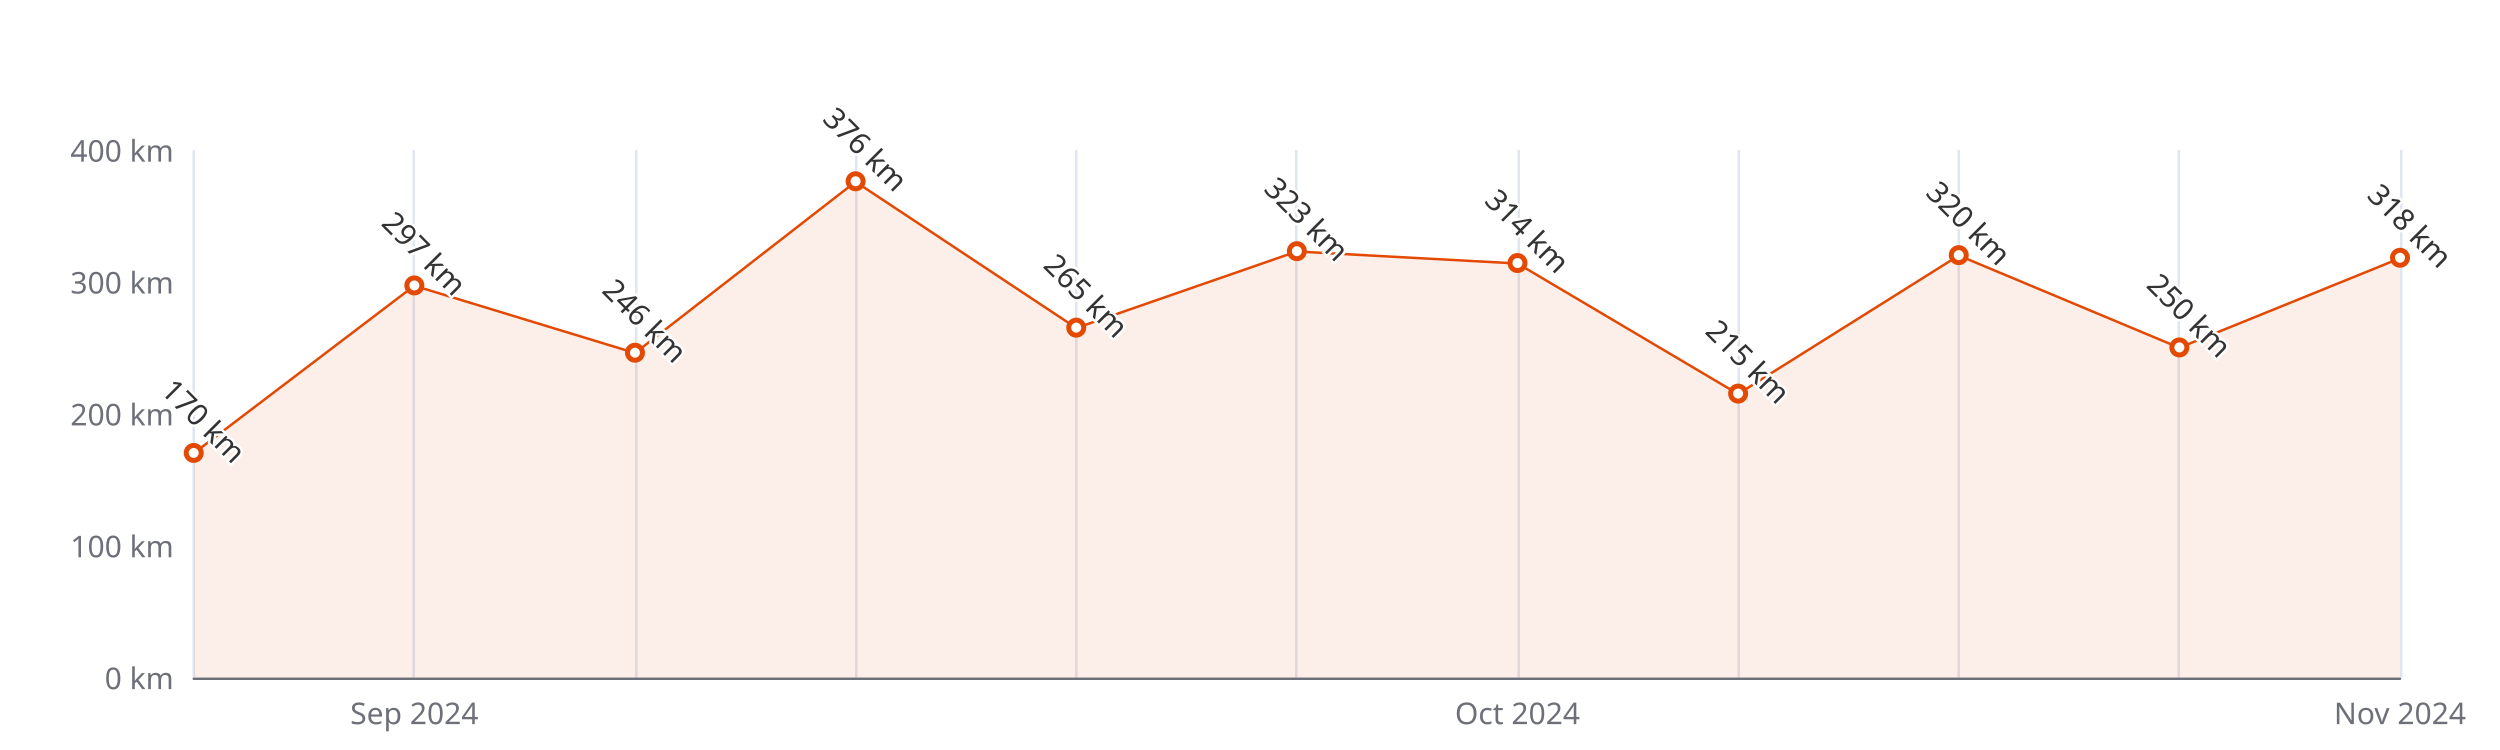
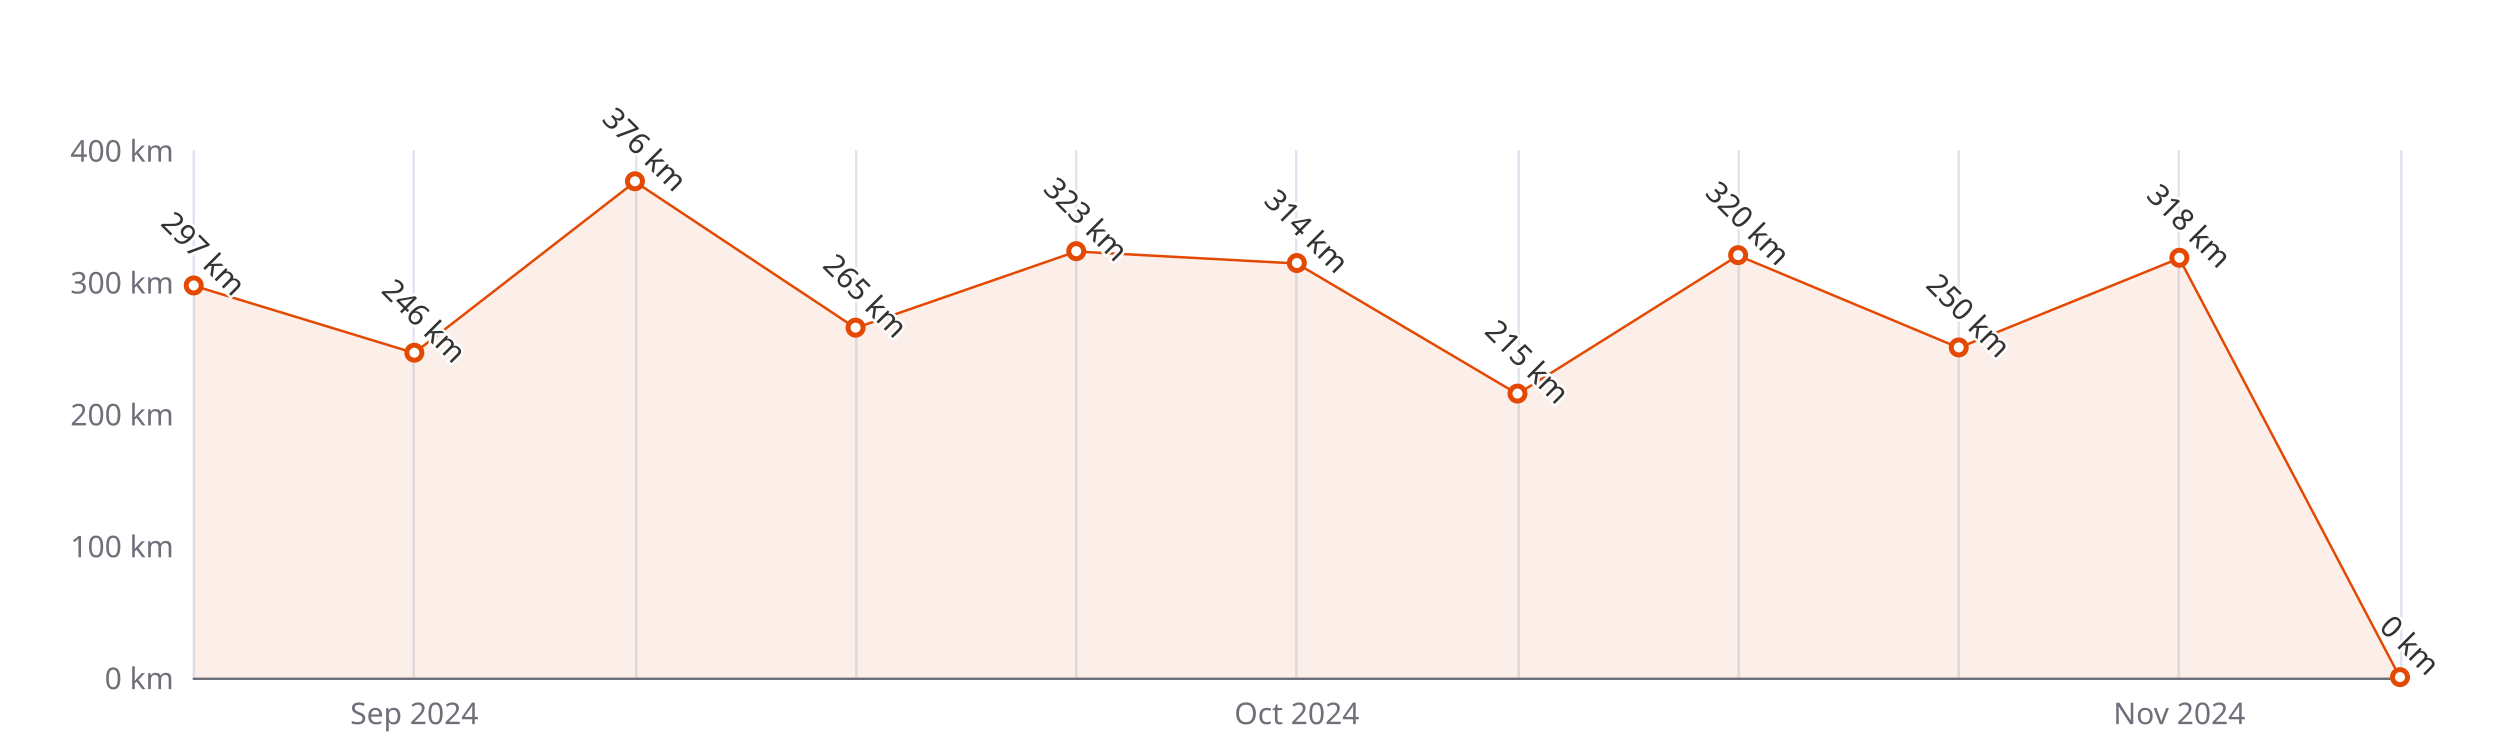
<svg xmlns="http://www.w3.org/2000/svg" width="1000" height="300" version="1.1" baseProfile="full" viewBox="0 0 1000 300">
  <rect width="1000" height="300" x="0" y="0" id="0" fill="#ffffff" />
  <path d="M77.5 60L77.5 271" fill="none" stroke="#E0E6F1" />
  <path d="M165.5 60L165.5 271" fill="none" stroke="#E0E6F1" />
  <path d="M254.5 60L254.5 271" fill="none" stroke="#E0E6F1" />
  <path d="M342.5 60L342.5 271" fill="none" stroke="#E0E6F1" />
  <path d="M430.5 60L430.5 271" fill="none" stroke="#E0E6F1" />
  <path d="M518.5 60L518.5 271" fill="none" stroke="#E0E6F1" />
  <path d="M607.5 60L607.5 271" fill="none" stroke="#E0E6F1" />
  <path d="M695.5 60L695.5 271" fill="none" stroke="#E0E6F1" />
  <path d="M783.5 60L783.5 271" fill="none" stroke="#E0E6F1" />
  <path d="M871.5 60L871.5 271" fill="none" stroke="#E0E6F1" />
  <path d="M960.5 60L960.5 271" fill="none" stroke="#E0E6F1" />
  <path d="M77.5 271.5L960 271.5" fill="none" stroke="#6E7079" stroke-linecap="round" />
  <text dominant-baseline="central" text-anchor="end" style="font-size:12px;font-family:sans-serif;" xml:space="preserve" transform="translate(69.48 271)" fill="#6E7079">0 km</text>
  <text dominant-baseline="central" text-anchor="end" style="font-size:12px;font-family:sans-serif;" xml:space="preserve" transform="translate(69.48 218.25)" fill="#6E7079">100 km</text>
  <text dominant-baseline="central" text-anchor="end" style="font-size:12px;font-family:sans-serif;" xml:space="preserve" transform="translate(69.48 165.5)" fill="#6E7079">200 km</text>
  <text dominant-baseline="central" text-anchor="end" style="font-size:12px;font-family:sans-serif;" xml:space="preserve" transform="translate(69.48 112.75)" fill="#6E7079">300 km</text>
  <text dominant-baseline="central" text-anchor="end" style="font-size:12px;font-family:sans-serif;" xml:space="preserve" transform="translate(69.48 60)" fill="#6E7079">400 km</text>
  <text dominant-baseline="central" text-anchor="middle" style="font-size:12px;font-family:sans-serif;" xml:space="preserve" y="6" transform="translate(165.732 279)" fill="#6E7079">Sep 2024</text>
-   <text dominant-baseline="central" text-anchor="middle" style="font-size:12px;font-family:sans-serif;" xml:space="preserve" y="6" transform="translate(606.992 279)" fill="#6E7079">Oct 2024</text>
-   <text dominant-baseline="central" text-anchor="middle" style="font-size:12px;font-family:sans-serif;" xml:space="preserve" y="6" transform="translate(960 279)" fill="#6E7079">Nov 2024</text>
+   <text dominant-baseline="central" text-anchor="middle" style="font-size:12px;font-family:sans-serif;" xml:space="preserve" y="6" transform="translate(518.74 279)" fill="#6E7079">Oct 2024</text>
+   <text dominant-baseline="central" text-anchor="middle" style="font-size:12px;font-family:sans-serif;" xml:space="preserve" y="6" transform="translate(871.748 279)" fill="#6E7079">Nov 2024</text>
  <g clip-path="url(#zr5-c0)">
-     <path d="M77.5 181.3L165.7 114.3L254 141.2L342.2 72.7L430.5 131.2L518.7 100.6L607 105.4L695.2 157.6L783.5 102.2L871.7 139.1L960 103.3L960 271L871.7 271L783.5 271L695.2 271L607 271L518.7 271L430.5 271L342.2 271L254 271L165.7 271L77.5 271Z" fill="rgb(227,73,2)" fill-opacity="0.09" />
-     <path d="M77.5 181.3L165.7 114.3L254 141.2L342.2 72.7L430.5 131.2L518.7 100.6L607 105.4L695.2 157.6L783.5 102.2L871.7 139.1L960 103.3" fill="none" stroke="#E34902" stroke-linejoin="bevel" />
+     <path d="M77.5 114.3L165.7 141.2L254 72.7L342.2 131.2L430.5 100.6L518.7 105.4L607 157.6L695.2 102.2L783.5 139.1L871.7 103.3L960 271L871.7 271L783.5 271L695.2 271L607 271L518.7 271L430.5 271L342.2 271L254 271L165.7 271L77.5 271Z" fill="rgb(227,73,2)" fill-opacity="0.09" />
+     <path d="M77.5 114.3L165.7 141.2L254 72.7L342.2 131.2L430.5 100.6L518.7 105.4L607 157.6L695.2 102.2L783.5 139.1L871.7 103.3L960 271" fill="none" stroke="#E34902" stroke-linejoin="bevel" />
  </g>
-   <path d="M1 0A1 1 0 1 1 1 -0.1A1 1 0 0 1 1 0" transform="matrix(3,0,0,3,77.48,181.325)" fill="#fff" stroke="#E34902" stroke-width="0.667" />
-   <path d="M1 0A1 1 0 1 1 1 -0.1A1 1 0 0 1 1 0" transform="matrix(3,0,0,3,165.732,114.3325)" fill="#fff" stroke="#E34902" stroke-width="0.667" />
-   <path d="M1 0A1 1 0 1 1 1 -0.1A1 1 0 0 1 1 0" transform="matrix(3,0,0,3,253.984,141.235)" fill="#fff" stroke="#E34902" stroke-width="0.667" />
-   <path d="M1 0A1 1 0 1 1 1 -0.1A1 1 0 0 1 1 0" transform="matrix(3,0,0,3,342.236,72.66)" fill="#fff" stroke="#E34902" stroke-width="0.667" />
-   <path d="M1 0A1 1 0 1 1 1 -0.1A1 1 0 0 1 1 0" transform="matrix(3,0,0,3,430.488,131.2125)" fill="#fff" stroke="#E34902" stroke-width="0.667" />
-   <path d="M1 0A1 1 0 1 1 1 -0.1A1 1 0 0 1 1 0" transform="matrix(3,0,0,3,518.74,100.6175)" fill="#fff" stroke="#E34902" stroke-width="0.667" />
-   <path d="M1 0A1 1 0 1 1 1 -0.1A1 1 0 0 1 1 0" transform="matrix(3,0,0,3,606.992,105.365)" fill="#fff" stroke="#E34902" stroke-width="0.667" />
-   <path d="M1 0A1 1 0 1 1 1 -0.1A1 1 0 0 1 1 0" transform="matrix(3,0,0,3,695.244,157.5875)" fill="#fff" stroke="#E34902" stroke-width="0.667" />
-   <path d="M1 0A1 1 0 1 1 1 -0.1A1 1 0 0 1 1 0" transform="matrix(3,0,0,3,783.496,102.2)" fill="#fff" stroke="#E34902" stroke-width="0.667" />
-   <path d="M1 0A1 1 0 1 1 1 -0.1A1 1 0 0 1 1 0" transform="matrix(3,0,0,3,871.748,139.125)" fill="#fff" stroke="#E34902" stroke-width="0.667" />
-   <path d="M1 0A1 1 0 1 1 1 -0.1A1 1 0 0 1 1 0" transform="matrix(3,0,0,3,960,103.255)" fill="#fff" stroke="#E34902" stroke-width="0.667" />
-   <text dominant-baseline="central" text-anchor="middle" style="font-size:12px;font-family:sans-serif;" xml:space="preserve" y="-6" transform="matrix(0.707,0.707,-0.707,0.707,77.48,172.325)" fill="#333" stroke="rgb(255,255,255)" stroke-width="2" paint-order="stroke" stroke-miterlimit="2">170 km</text>
-   <text dominant-baseline="central" text-anchor="middle" style="font-size:12px;font-family:sans-serif;" xml:space="preserve" y="-6" transform="matrix(0.707,0.707,-0.707,0.707,165.732,105.3325)" fill="#333" stroke="rgb(255,255,255)" stroke-width="2" paint-order="stroke" stroke-miterlimit="2">297 km</text>
-   <text dominant-baseline="central" text-anchor="middle" style="font-size:12px;font-family:sans-serif;" xml:space="preserve" y="-6" transform="matrix(0.707,0.707,-0.707,0.707,253.984,132.235)" fill="#333" stroke="rgb(255,255,255)" stroke-width="2" paint-order="stroke" stroke-miterlimit="2">246 km</text>
-   <text dominant-baseline="central" text-anchor="middle" style="font-size:12px;font-family:sans-serif;" xml:space="preserve" y="-6" transform="matrix(0.707,0.707,-0.707,0.707,342.236,63.66)" fill="#333" stroke="rgb(255,255,255)" stroke-width="2" paint-order="stroke" stroke-miterlimit="2">376 km</text>
-   <text dominant-baseline="central" text-anchor="middle" style="font-size:12px;font-family:sans-serif;" xml:space="preserve" y="-6" transform="matrix(0.707,0.707,-0.707,0.707,430.488,122.2125)" fill="#333" stroke="rgb(255,255,255)" stroke-width="2" paint-order="stroke" stroke-miterlimit="2">265 km</text>
-   <text dominant-baseline="central" text-anchor="middle" style="font-size:12px;font-family:sans-serif;" xml:space="preserve" y="-6" transform="matrix(0.707,0.707,-0.707,0.707,518.74,91.6175)" fill="#333" stroke="rgb(255,255,255)" stroke-width="2" paint-order="stroke" stroke-miterlimit="2">323 km</text>
-   <text dominant-baseline="central" text-anchor="middle" style="font-size:12px;font-family:sans-serif;" xml:space="preserve" y="-6" transform="matrix(0.707,0.707,-0.707,0.707,606.992,96.365)" fill="#333" stroke="rgb(255,255,255)" stroke-width="2" paint-order="stroke" stroke-miterlimit="2">314 km</text>
-   <text dominant-baseline="central" text-anchor="middle" style="font-size:12px;font-family:sans-serif;" xml:space="preserve" y="-6" transform="matrix(0.707,0.707,-0.707,0.707,695.244,148.5875)" fill="#333" stroke="rgb(255,255,255)" stroke-width="2" paint-order="stroke" stroke-miterlimit="2">215 km</text>
-   <text dominant-baseline="central" text-anchor="middle" style="font-size:12px;font-family:sans-serif;" xml:space="preserve" y="-6" transform="matrix(0.707,0.707,-0.707,0.707,783.496,93.2)" fill="#333" stroke="rgb(255,255,255)" stroke-width="2" paint-order="stroke" stroke-miterlimit="2">320 km</text>
-   <text dominant-baseline="central" text-anchor="middle" style="font-size:12px;font-family:sans-serif;" xml:space="preserve" y="-6" transform="matrix(0.707,0.707,-0.707,0.707,871.748,130.125)" fill="#333" stroke="rgb(255,255,255)" stroke-width="2" paint-order="stroke" stroke-miterlimit="2">250 km</text>
-   <text dominant-baseline="central" text-anchor="middle" style="font-size:12px;font-family:sans-serif;" xml:space="preserve" y="-6" transform="matrix(0.707,0.707,-0.707,0.707,960,94.255)" fill="#333" stroke="rgb(255,255,255)" stroke-width="2" paint-order="stroke" stroke-miterlimit="2">318 km</text>
+   <path d="M1 0A1 1 0 1 1 1 -0.1A1 1 0 0 1 1 0" transform="matrix(3,0,0,3,77.48,114.3325)" fill="#fff" stroke="#E34902" stroke-width="0.667" />
+   <path d="M1 0A1 1 0 1 1 1 -0.1A1 1 0 0 1 1 0" transform="matrix(3,0,0,3,165.732,141.235)" fill="#fff" stroke="#E34902" stroke-width="0.667" />
+   <path d="M1 0A1 1 0 1 1 1 -0.1A1 1 0 0 1 1 0" transform="matrix(3,0,0,3,253.984,72.66)" fill="#fff" stroke="#E34902" stroke-width="0.667" />
+   <path d="M1 0A1 1 0 1 1 1 -0.1A1 1 0 0 1 1 0" transform="matrix(3,0,0,3,342.236,131.2125)" fill="#fff" stroke="#E34902" stroke-width="0.667" />
+   <path d="M1 0A1 1 0 1 1 1 -0.1A1 1 0 0 1 1 0" transform="matrix(3,0,0,3,430.488,100.6175)" fill="#fff" stroke="#E34902" stroke-width="0.667" />
+   <path d="M1 0A1 1 0 1 1 1 -0.1A1 1 0 0 1 1 0" transform="matrix(3,0,0,3,518.74,105.365)" fill="#fff" stroke="#E34902" stroke-width="0.667" />
+   <path d="M1 0A1 1 0 1 1 1 -0.1A1 1 0 0 1 1 0" transform="matrix(3,0,0,3,606.992,157.5875)" fill="#fff" stroke="#E34902" stroke-width="0.667" />
+   <path d="M1 0A1 1 0 1 1 1 -0.1A1 1 0 0 1 1 0" transform="matrix(3,0,0,3,695.244,102.2)" fill="#fff" stroke="#E34902" stroke-width="0.667" />
+   <path d="M1 0A1 1 0 1 1 1 -0.1A1 1 0 0 1 1 0" transform="matrix(3,0,0,3,783.496,139.125)" fill="#fff" stroke="#E34902" stroke-width="0.667" />
+   <path d="M1 0A1 1 0 1 1 1 -0.1A1 1 0 0 1 1 0" transform="matrix(3,0,0,3,871.748,103.255)" fill="#fff" stroke="#E34902" stroke-width="0.667" />
+   <path d="M1 0A1 1 0 1 1 1 -0.1A1 1 0 0 1 1 0" transform="matrix(3,0,0,3,960,271)" fill="#fff" stroke="#E34902" stroke-width="0.667" />
+   <text dominant-baseline="central" text-anchor="middle" style="font-size:12px;font-family:sans-serif;" xml:space="preserve" y="-6" transform="matrix(0.707,0.707,-0.707,0.707,77.48,105.3325)" fill="#333" stroke="rgb(255,255,255)" stroke-width="2" paint-order="stroke" stroke-miterlimit="2">297 km</text>
+   <text dominant-baseline="central" text-anchor="middle" style="font-size:12px;font-family:sans-serif;" xml:space="preserve" y="-6" transform="matrix(0.707,0.707,-0.707,0.707,165.732,132.235)" fill="#333" stroke="rgb(255,255,255)" stroke-width="2" paint-order="stroke" stroke-miterlimit="2">246 km</text>
+   <text dominant-baseline="central" text-anchor="middle" style="font-size:12px;font-family:sans-serif;" xml:space="preserve" y="-6" transform="matrix(0.707,0.707,-0.707,0.707,253.984,63.66)" fill="#333" stroke="rgb(255,255,255)" stroke-width="2" paint-order="stroke" stroke-miterlimit="2">376 km</text>
+   <text dominant-baseline="central" text-anchor="middle" style="font-size:12px;font-family:sans-serif;" xml:space="preserve" y="-6" transform="matrix(0.707,0.707,-0.707,0.707,342.236,122.2125)" fill="#333" stroke="rgb(255,255,255)" stroke-width="2" paint-order="stroke" stroke-miterlimit="2">265 km</text>
+   <text dominant-baseline="central" text-anchor="middle" style="font-size:12px;font-family:sans-serif;" xml:space="preserve" y="-6" transform="matrix(0.707,0.707,-0.707,0.707,430.488,91.6175)" fill="#333" stroke="rgb(255,255,255)" stroke-width="2" paint-order="stroke" stroke-miterlimit="2">323 km</text>
+   <text dominant-baseline="central" text-anchor="middle" style="font-size:12px;font-family:sans-serif;" xml:space="preserve" y="-6" transform="matrix(0.707,0.707,-0.707,0.707,518.74,96.365)" fill="#333" stroke="rgb(255,255,255)" stroke-width="2" paint-order="stroke" stroke-miterlimit="2">314 km</text>
+   <text dominant-baseline="central" text-anchor="middle" style="font-size:12px;font-family:sans-serif;" xml:space="preserve" y="-6" transform="matrix(0.707,0.707,-0.707,0.707,606.992,148.5875)" fill="#333" stroke="rgb(255,255,255)" stroke-width="2" paint-order="stroke" stroke-miterlimit="2">215 km</text>
+   <text dominant-baseline="central" text-anchor="middle" style="font-size:12px;font-family:sans-serif;" xml:space="preserve" y="-6" transform="matrix(0.707,0.707,-0.707,0.707,695.244,93.2)" fill="#333" stroke="rgb(255,255,255)" stroke-width="2" paint-order="stroke" stroke-miterlimit="2">320 km</text>
+   <text dominant-baseline="central" text-anchor="middle" style="font-size:12px;font-family:sans-serif;" xml:space="preserve" y="-6" transform="matrix(0.707,0.707,-0.707,0.707,783.496,130.125)" fill="#333" stroke="rgb(255,255,255)" stroke-width="2" paint-order="stroke" stroke-miterlimit="2">250 km</text>
+   <text dominant-baseline="central" text-anchor="middle" style="font-size:12px;font-family:sans-serif;" xml:space="preserve" y="-6" transform="matrix(0.707,0.707,-0.707,0.707,871.748,94.255)" fill="#333" stroke="rgb(255,255,255)" stroke-width="2" paint-order="stroke" stroke-miterlimit="2">318 km</text>
+   <text dominant-baseline="central" text-anchor="middle" style="font-size:12px;font-family:sans-serif;" xml:space="preserve" y="-6" transform="matrix(0.707,0.707,-0.707,0.707,960,262)" fill="#333" stroke="rgb(255,255,255)" stroke-width="2" paint-order="stroke" stroke-miterlimit="2">0 km</text>
  <defs>
    <clipPath id="zr5-c0">
      <path d="M76 59.5l884 0l0 212l-884 0Z" fill="#000" />
    </clipPath>
  </defs>
</svg>
